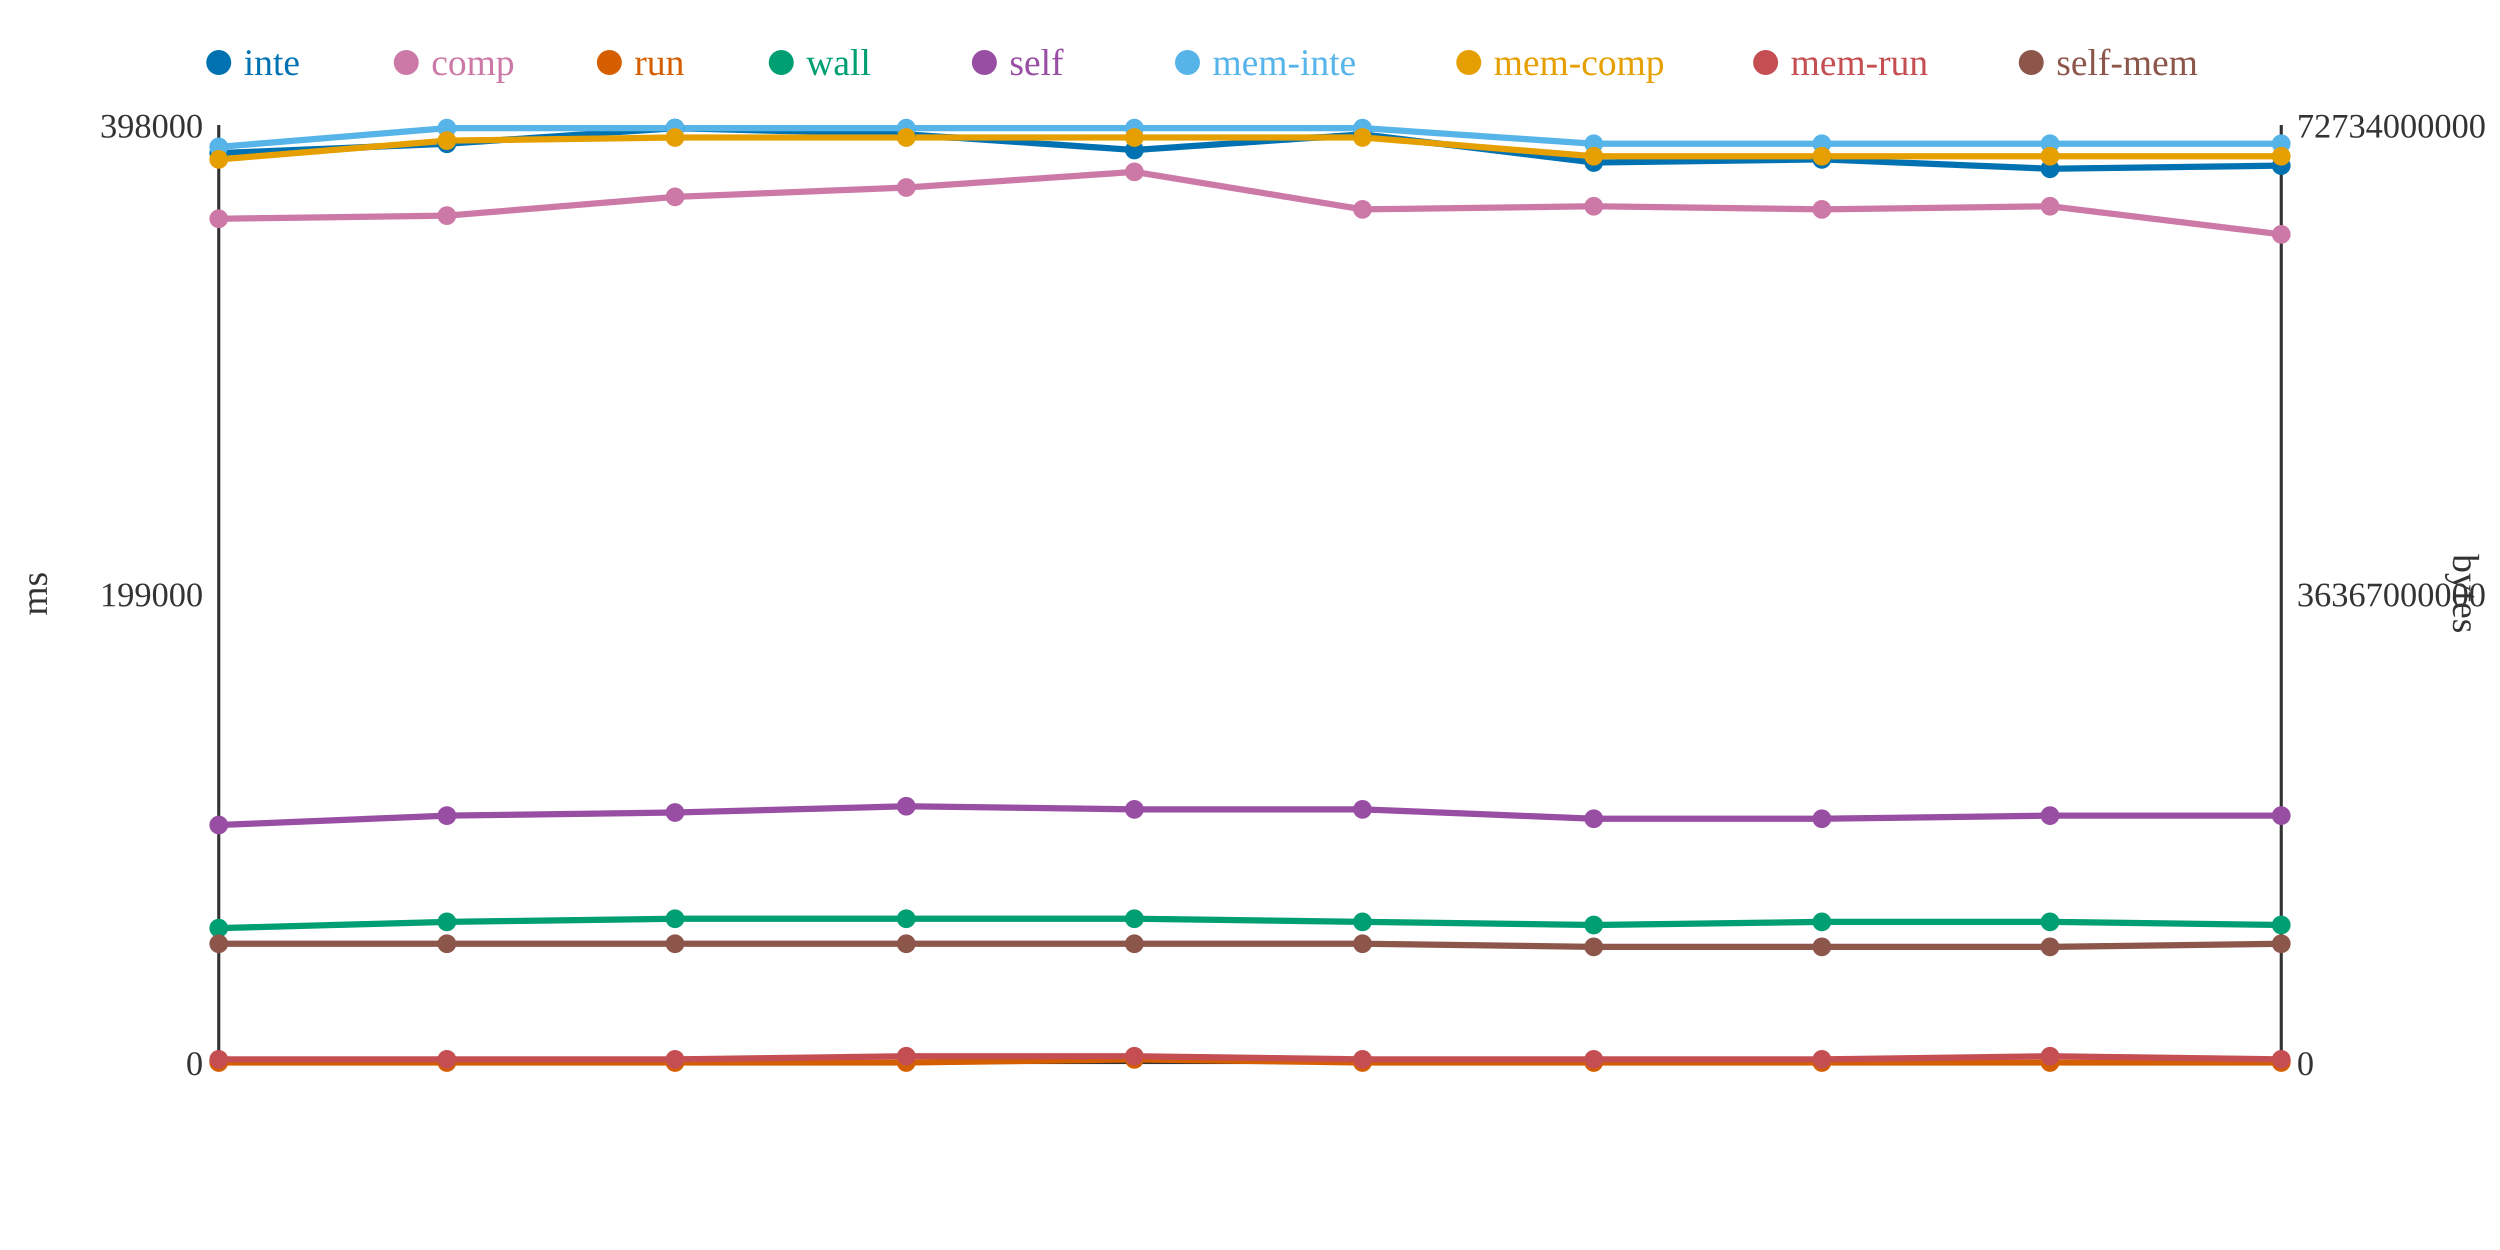
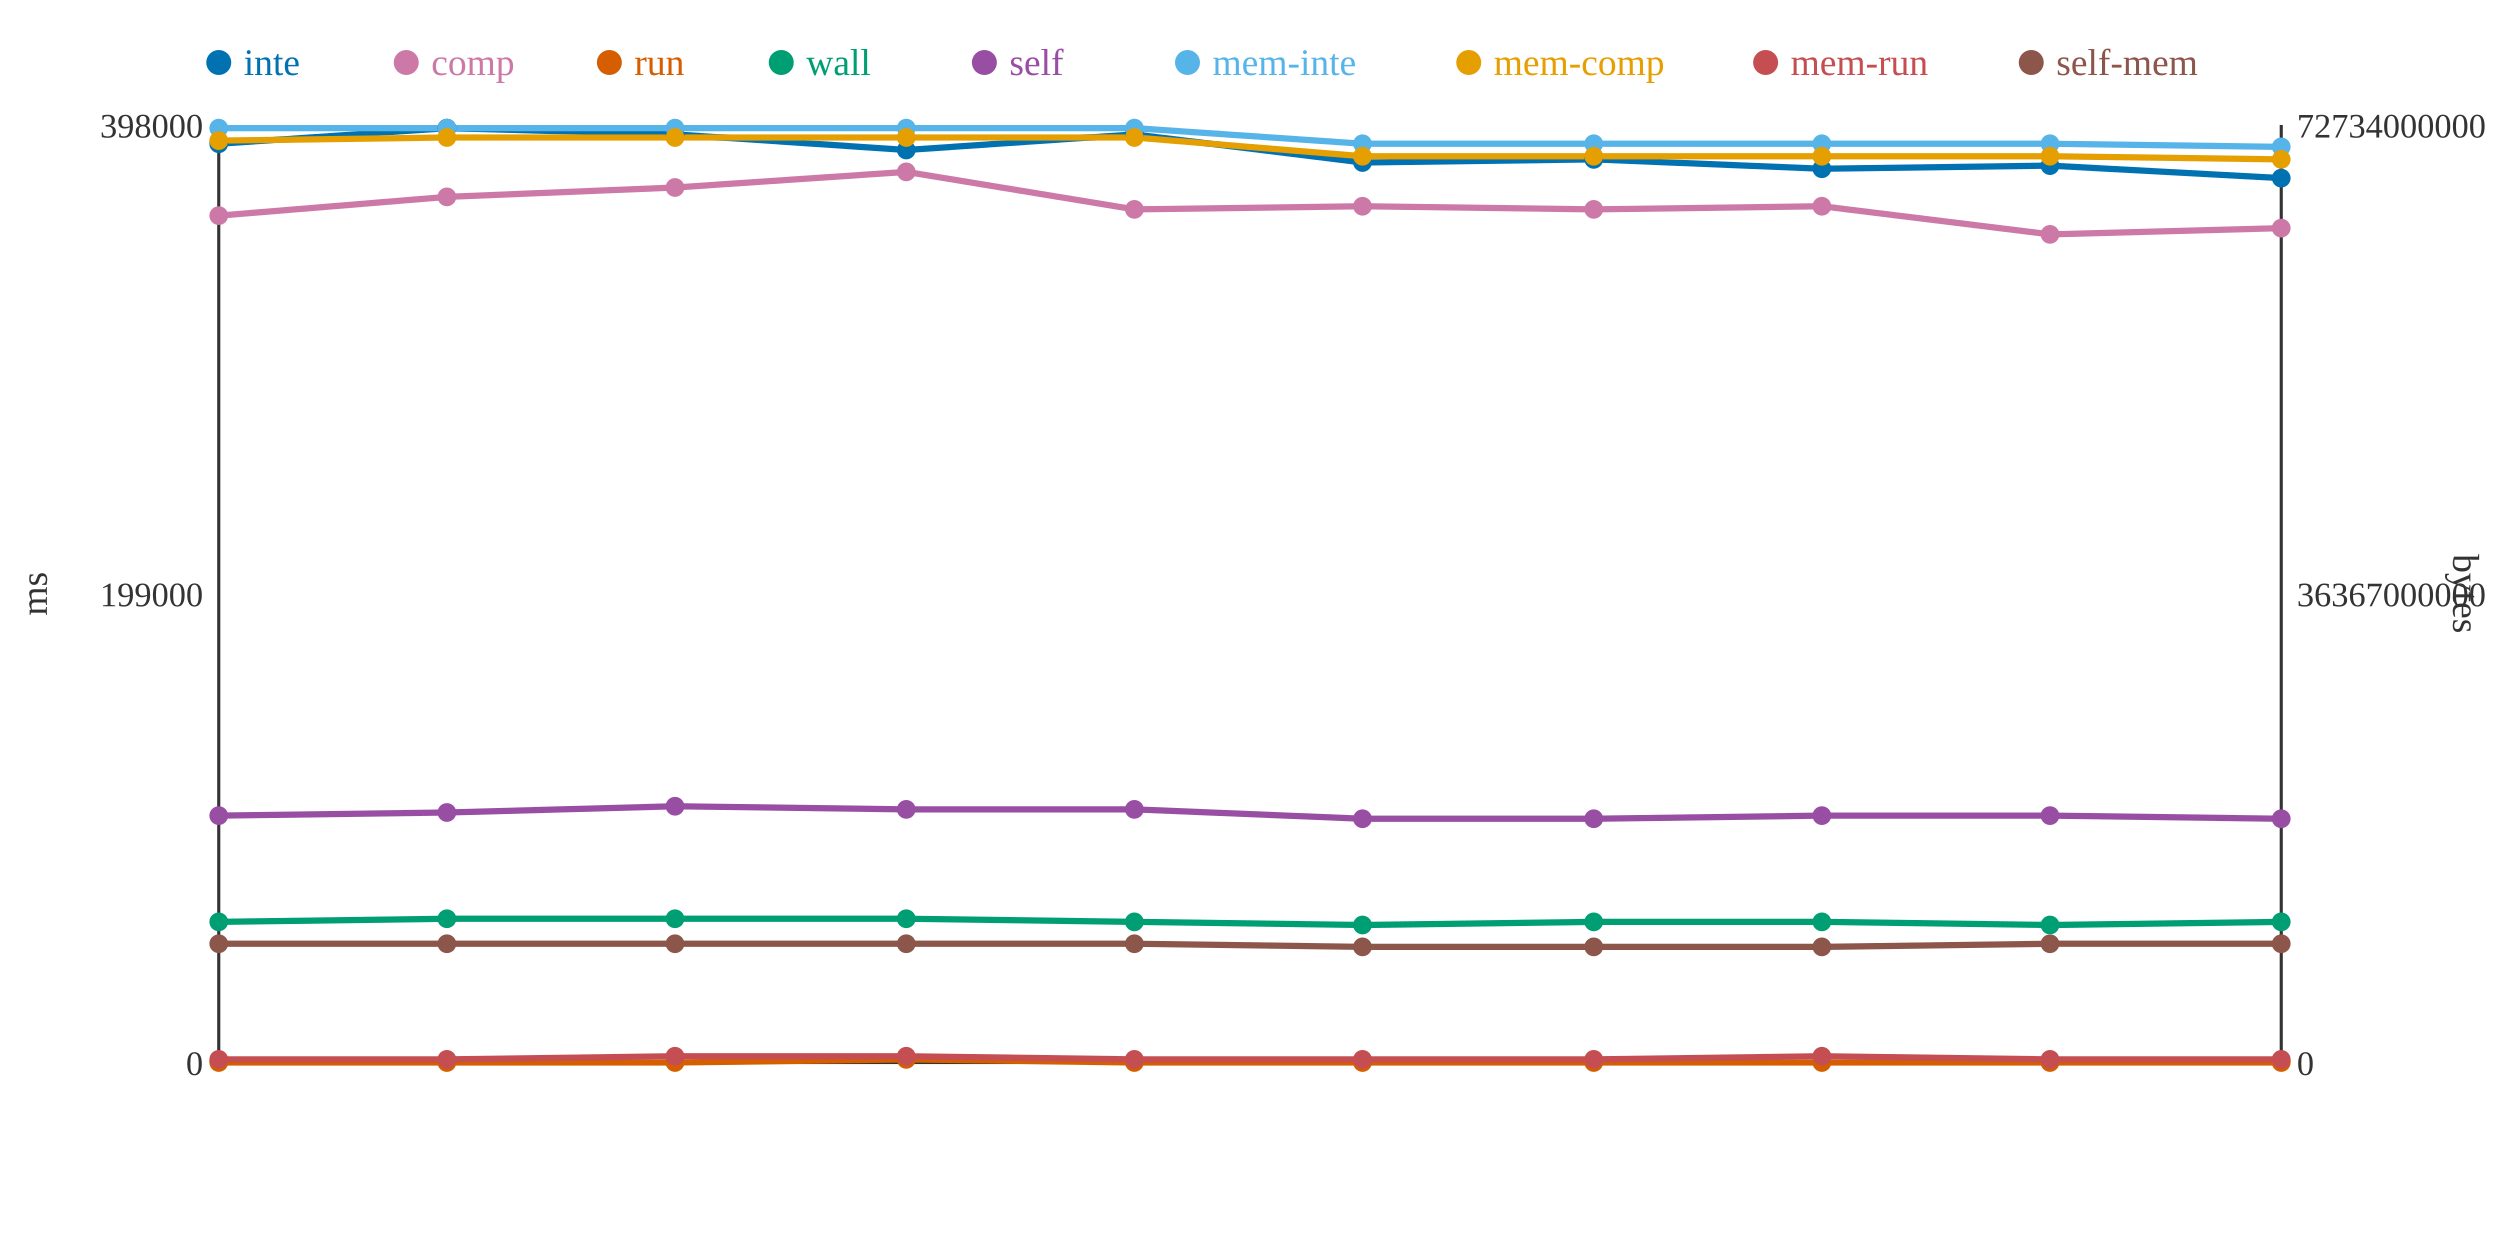
<svg xmlns="http://www.w3.org/2000/svg" width="800" height="400">
  <rect width="800" height="400" fill="white" />
  <line x1="70" y1="40" x2="70" y2="340" stroke="#333" stroke-width="1" />
  <line x1="70" y1="340" x2="730" y2="340" stroke="#333" stroke-width="1" />
  <line x1="730" y1="40" x2="730" y2="340" stroke="#333" stroke-width="1" />
  <text x="65" y="344" text-anchor="end" font-size="11" fill="#333">0</text>
  <text x="65" y="194" text-anchor="end" font-size="11" fill="#333">199000</text>
  <text x="65" y="44" text-anchor="end" font-size="11" fill="#333">398000</text>
  <text x="15" y="190" text-anchor="middle" font-size="12" fill="#333" transform="rotate(-90 15 190)">ms</text>
  <text x="735" y="344" text-anchor="start" font-size="11" fill="#333">0</text>
  <text x="735" y="194" text-anchor="start" font-size="11" fill="#333">36367000000</text>
  <text x="735" y="44" text-anchor="start" font-size="11" fill="#333">72734000000</text>
  <text x="785" y="190" text-anchor="middle" font-size="12" fill="#333" transform="rotate(90 785 190)">bytes</text>
-   <polyline points="70,49 143,46 216,41 290,43 363,48 436,43 510,52 583,51 656,54 730,53" fill="none" stroke="#0072B2" stroke-width="2" />
-   <polyline points="70,70 143,69 216,63 290,60 363,55 436,67 510,66 583,67 656,66 730,75" fill="none" stroke="#CC79A7" stroke-width="2" />
-   <polyline points="70,340 143,340 216,340 290,340 363,339 436,340 510,340 583,340 656,340 730,340" fill="none" stroke="#D55E00" stroke-width="2" />
-   <polyline points="70,297 143,295 216,294 290,294 363,294 436,295 510,296 583,295 656,295 730,296" fill="none" stroke="#009E73" stroke-width="2" />
-   <polyline points="70,264 143,261 216,260 290,258 363,259 436,259 510,262 583,262 656,261 730,261" fill="none" stroke="#984EA3" stroke-width="2" />
-   <polyline points="70,47 143,41 216,41 290,41 363,41 436,41 510,46 583,46 656,46 730,46" fill="none" stroke="#56B4E9" stroke-width="2" />
-   <polyline points="70,51 143,45 216,44 290,44 363,44 436,44 510,50 583,50 656,50 730,50" fill="none" stroke="#E69F00" stroke-width="2" />
-   <polyline points="70,339 143,339 216,339 290,338 363,338 436,339 510,339 583,339 656,338 730,339" fill="none" stroke="#C44E52" stroke-width="2" />
-   <polyline points="70,302 143,302 216,302 290,302 363,302 436,302 510,303 583,303 656,303 730,302" fill="none" stroke="#8C564B" stroke-width="2" />
-   <circle cx="70" cy="49" r="3" fill="#0072B2" />
-   <circle cx="70" cy="70" r="3" fill="#CC79A7" />
+   <polyline points="70,46 143,41 216,43 290,48 363,43 436,52 510,51 583,54 656,53 730,57" fill="none" stroke="#0072B2" stroke-width="2" />
+   <polyline points="70,69 143,63 216,60 290,55 363,67 436,66 510,67 583,66 656,75 730,73" fill="none" stroke="#CC79A7" stroke-width="2" />
+   <polyline points="70,340 143,340 216,340 290,339 363,340 436,340 510,340 583,340 656,340 730,340" fill="none" stroke="#D55E00" stroke-width="2" />
+   <polyline points="70,295 143,294 216,294 290,294 363,295 436,296 510,295 583,295 656,296 730,295" fill="none" stroke="#009E73" stroke-width="2" />
+   <polyline points="70,261 143,260 216,258 290,259 363,259 436,262 510,262 583,261 656,261 730,262" fill="none" stroke="#984EA3" stroke-width="2" />
+   <polyline points="70,41 143,41 216,41 290,41 363,41 436,46 510,46 583,46 656,46 730,47" fill="none" stroke="#56B4E9" stroke-width="2" />
+   <polyline points="70,45 143,44 216,44 290,44 363,44 436,50 510,50 583,50 656,50 730,51" fill="none" stroke="#E69F00" stroke-width="2" />
+   <polyline points="70,339 143,339 216,338 290,338 363,339 436,339 510,339 583,338 656,339 730,339" fill="none" stroke="#C44E52" stroke-width="2" />
+   <polyline points="70,302 143,302 216,302 290,302 363,302 436,303 510,303 583,303 656,302 730,302" fill="none" stroke="#8C564B" stroke-width="2" />
+   <circle cx="70" cy="46" r="3" fill="#0072B2" />
+   <circle cx="70" cy="69" r="3" fill="#CC79A7" />
  <circle cx="70" cy="340" r="3" fill="#D55E00" />
-   <circle cx="70" cy="297" r="3" fill="#009E73" />
-   <circle cx="70" cy="264" r="3" fill="#984EA3" />
-   <circle cx="70" cy="47" r="3" fill="#56B4E9" />
-   <circle cx="70" cy="51" r="3" fill="#E69F00" />
+   <circle cx="70" cy="295" r="3" fill="#009E73" />
+   <circle cx="70" cy="261" r="3" fill="#984EA3" />
+   <circle cx="70" cy="41" r="3" fill="#56B4E9" />
+   <circle cx="70" cy="45" r="3" fill="#E69F00" />
  <circle cx="70" cy="339" r="3" fill="#C44E52" />
  <circle cx="70" cy="302" r="3" fill="#8C564B" />
-   <circle cx="143" cy="46" r="3" fill="#0072B2" />
-   <circle cx="143" cy="69" r="3" fill="#CC79A7" />
+   <circle cx="143" cy="41" r="3" fill="#0072B2" />
+   <circle cx="143" cy="63" r="3" fill="#CC79A7" />
  <circle cx="143" cy="340" r="3" fill="#D55E00" />
-   <circle cx="143" cy="295" r="3" fill="#009E73" />
-   <circle cx="143" cy="261" r="3" fill="#984EA3" />
+   <circle cx="143" cy="294" r="3" fill="#009E73" />
+   <circle cx="143" cy="260" r="3" fill="#984EA3" />
  <circle cx="143" cy="41" r="3" fill="#56B4E9" />
-   <circle cx="143" cy="45" r="3" fill="#E69F00" />
+   <circle cx="143" cy="44" r="3" fill="#E69F00" />
  <circle cx="143" cy="339" r="3" fill="#C44E52" />
  <circle cx="143" cy="302" r="3" fill="#8C564B" />
-   <circle cx="216" cy="41" r="3" fill="#0072B2" />
-   <circle cx="216" cy="63" r="3" fill="#CC79A7" />
+   <circle cx="216" cy="43" r="3" fill="#0072B2" />
+   <circle cx="216" cy="60" r="3" fill="#CC79A7" />
  <circle cx="216" cy="340" r="3" fill="#D55E00" />
  <circle cx="216" cy="294" r="3" fill="#009E73" />
-   <circle cx="216" cy="260" r="3" fill="#984EA3" />
+   <circle cx="216" cy="258" r="3" fill="#984EA3" />
  <circle cx="216" cy="41" r="3" fill="#56B4E9" />
  <circle cx="216" cy="44" r="3" fill="#E69F00" />
-   <circle cx="216" cy="339" r="3" fill="#C44E52" />
+   <circle cx="216" cy="338" r="3" fill="#C44E52" />
  <circle cx="216" cy="302" r="3" fill="#8C564B" />
-   <circle cx="290" cy="43" r="3" fill="#0072B2" />
-   <circle cx="290" cy="60" r="3" fill="#CC79A7" />
-   <circle cx="290" cy="340" r="3" fill="#D55E00" />
+   <circle cx="290" cy="48" r="3" fill="#0072B2" />
+   <circle cx="290" cy="55" r="3" fill="#CC79A7" />
+   <circle cx="290" cy="339" r="3" fill="#D55E00" />
  <circle cx="290" cy="294" r="3" fill="#009E73" />
-   <circle cx="290" cy="258" r="3" fill="#984EA3" />
+   <circle cx="290" cy="259" r="3" fill="#984EA3" />
  <circle cx="290" cy="41" r="3" fill="#56B4E9" />
  <circle cx="290" cy="44" r="3" fill="#E69F00" />
  <circle cx="290" cy="338" r="3" fill="#C44E52" />
  <circle cx="290" cy="302" r="3" fill="#8C564B" />
-   <circle cx="363" cy="48" r="3" fill="#0072B2" />
-   <circle cx="363" cy="55" r="3" fill="#CC79A7" />
-   <circle cx="363" cy="339" r="3" fill="#D55E00" />
-   <circle cx="363" cy="294" r="3" fill="#009E73" />
+   <circle cx="363" cy="43" r="3" fill="#0072B2" />
+   <circle cx="363" cy="67" r="3" fill="#CC79A7" />
+   <circle cx="363" cy="340" r="3" fill="#D55E00" />
+   <circle cx="363" cy="295" r="3" fill="#009E73" />
  <circle cx="363" cy="259" r="3" fill="#984EA3" />
  <circle cx="363" cy="41" r="3" fill="#56B4E9" />
  <circle cx="363" cy="44" r="3" fill="#E69F00" />
-   <circle cx="363" cy="338" r="3" fill="#C44E52" />
+   <circle cx="363" cy="339" r="3" fill="#C44E52" />
  <circle cx="363" cy="302" r="3" fill="#8C564B" />
-   <circle cx="436" cy="43" r="3" fill="#0072B2" />
-   <circle cx="436" cy="67" r="3" fill="#CC79A7" />
+   <circle cx="436" cy="52" r="3" fill="#0072B2" />
+   <circle cx="436" cy="66" r="3" fill="#CC79A7" />
  <circle cx="436" cy="340" r="3" fill="#D55E00" />
-   <circle cx="436" cy="295" r="3" fill="#009E73" />
-   <circle cx="436" cy="259" r="3" fill="#984EA3" />
-   <circle cx="436" cy="41" r="3" fill="#56B4E9" />
-   <circle cx="436" cy="44" r="3" fill="#E69F00" />
+   <circle cx="436" cy="296" r="3" fill="#009E73" />
+   <circle cx="436" cy="262" r="3" fill="#984EA3" />
+   <circle cx="436" cy="46" r="3" fill="#56B4E9" />
+   <circle cx="436" cy="50" r="3" fill="#E69F00" />
  <circle cx="436" cy="339" r="3" fill="#C44E52" />
-   <circle cx="436" cy="302" r="3" fill="#8C564B" />
-   <circle cx="510" cy="52" r="3" fill="#0072B2" />
-   <circle cx="510" cy="66" r="3" fill="#CC79A7" />
+   <circle cx="436" cy="303" r="3" fill="#8C564B" />
+   <circle cx="510" cy="51" r="3" fill="#0072B2" />
+   <circle cx="510" cy="67" r="3" fill="#CC79A7" />
  <circle cx="510" cy="340" r="3" fill="#D55E00" />
-   <circle cx="510" cy="296" r="3" fill="#009E73" />
+   <circle cx="510" cy="295" r="3" fill="#009E73" />
  <circle cx="510" cy="262" r="3" fill="#984EA3" />
  <circle cx="510" cy="46" r="3" fill="#56B4E9" />
  <circle cx="510" cy="50" r="3" fill="#E69F00" />
  <circle cx="510" cy="339" r="3" fill="#C44E52" />
  <circle cx="510" cy="303" r="3" fill="#8C564B" />
-   <circle cx="583" cy="51" r="3" fill="#0072B2" />
-   <circle cx="583" cy="67" r="3" fill="#CC79A7" />
+   <circle cx="583" cy="54" r="3" fill="#0072B2" />
+   <circle cx="583" cy="66" r="3" fill="#CC79A7" />
  <circle cx="583" cy="340" r="3" fill="#D55E00" />
  <circle cx="583" cy="295" r="3" fill="#009E73" />
-   <circle cx="583" cy="262" r="3" fill="#984EA3" />
+   <circle cx="583" cy="261" r="3" fill="#984EA3" />
  <circle cx="583" cy="46" r="3" fill="#56B4E9" />
  <circle cx="583" cy="50" r="3" fill="#E69F00" />
-   <circle cx="583" cy="339" r="3" fill="#C44E52" />
+   <circle cx="583" cy="338" r="3" fill="#C44E52" />
  <circle cx="583" cy="303" r="3" fill="#8C564B" />
-   <circle cx="656" cy="54" r="3" fill="#0072B2" />
-   <circle cx="656" cy="66" r="3" fill="#CC79A7" />
+   <circle cx="656" cy="53" r="3" fill="#0072B2" />
+   <circle cx="656" cy="75" r="3" fill="#CC79A7" />
  <circle cx="656" cy="340" r="3" fill="#D55E00" />
-   <circle cx="656" cy="295" r="3" fill="#009E73" />
+   <circle cx="656" cy="296" r="3" fill="#009E73" />
  <circle cx="656" cy="261" r="3" fill="#984EA3" />
  <circle cx="656" cy="46" r="3" fill="#56B4E9" />
  <circle cx="656" cy="50" r="3" fill="#E69F00" />
-   <circle cx="656" cy="338" r="3" fill="#C44E52" />
-   <circle cx="656" cy="303" r="3" fill="#8C564B" />
-   <circle cx="730" cy="53" r="3" fill="#0072B2" />
-   <circle cx="730" cy="75" r="3" fill="#CC79A7" />
+   <circle cx="656" cy="339" r="3" fill="#C44E52" />
+   <circle cx="656" cy="302" r="3" fill="#8C564B" />
+   <circle cx="730" cy="57" r="3" fill="#0072B2" />
+   <circle cx="730" cy="73" r="3" fill="#CC79A7" />
  <circle cx="730" cy="340" r="3" fill="#D55E00" />
-   <circle cx="730" cy="296" r="3" fill="#009E73" />
-   <circle cx="730" cy="261" r="3" fill="#984EA3" />
-   <circle cx="730" cy="46" r="3" fill="#56B4E9" />
-   <circle cx="730" cy="50" r="3" fill="#E69F00" />
+   <circle cx="730" cy="295" r="3" fill="#009E73" />
+   <circle cx="730" cy="262" r="3" fill="#984EA3" />
+   <circle cx="730" cy="47" r="3" fill="#56B4E9" />
+   <circle cx="730" cy="51" r="3" fill="#E69F00" />
  <circle cx="730" cy="339" r="3" fill="#C44E52" />
  <circle cx="730" cy="302" r="3" fill="#8C564B" />
  <circle cx="70" cy="20" r="4" fill="#0072B2" />
  <text x="78" y="24" text-anchor="start" font-size="12" fill="#0072B2">inte</text>
  <circle cx="130" cy="20" r="4" fill="#CC79A7" />
  <text x="138" y="24" text-anchor="start" font-size="12" fill="#CC79A7">comp</text>
  <circle cx="195" cy="20" r="4" fill="#D55E00" />
  <text x="203" y="24" text-anchor="start" font-size="12" fill="#D55E00">run</text>
  <circle cx="250" cy="20" r="4" fill="#009E73" />
  <text x="258" y="24" text-anchor="start" font-size="12" fill="#009E73">wall</text>
  <circle cx="315" cy="20" r="4" fill="#984EA3" />
  <text x="323" y="24" text-anchor="start" font-size="12" fill="#984EA3">self</text>
  <circle cx="380" cy="20" r="4" fill="#56B4E9" />
  <text x="388" y="24" text-anchor="start" font-size="12" fill="#56B4E9">mem-inte</text>
  <circle cx="470" cy="20" r="4" fill="#E69F00" />
  <text x="478" y="24" text-anchor="start" font-size="12" fill="#E69F00">mem-comp</text>
  <circle cx="565" cy="20" r="4" fill="#C44E52" />
  <text x="573" y="24" text-anchor="start" font-size="12" fill="#C44E52">mem-run</text>
  <circle cx="650" cy="20" r="4" fill="#8C564B" />
  <text x="658" y="24" text-anchor="start" font-size="12" fill="#8C564B">self-mem</text>
</svg>
